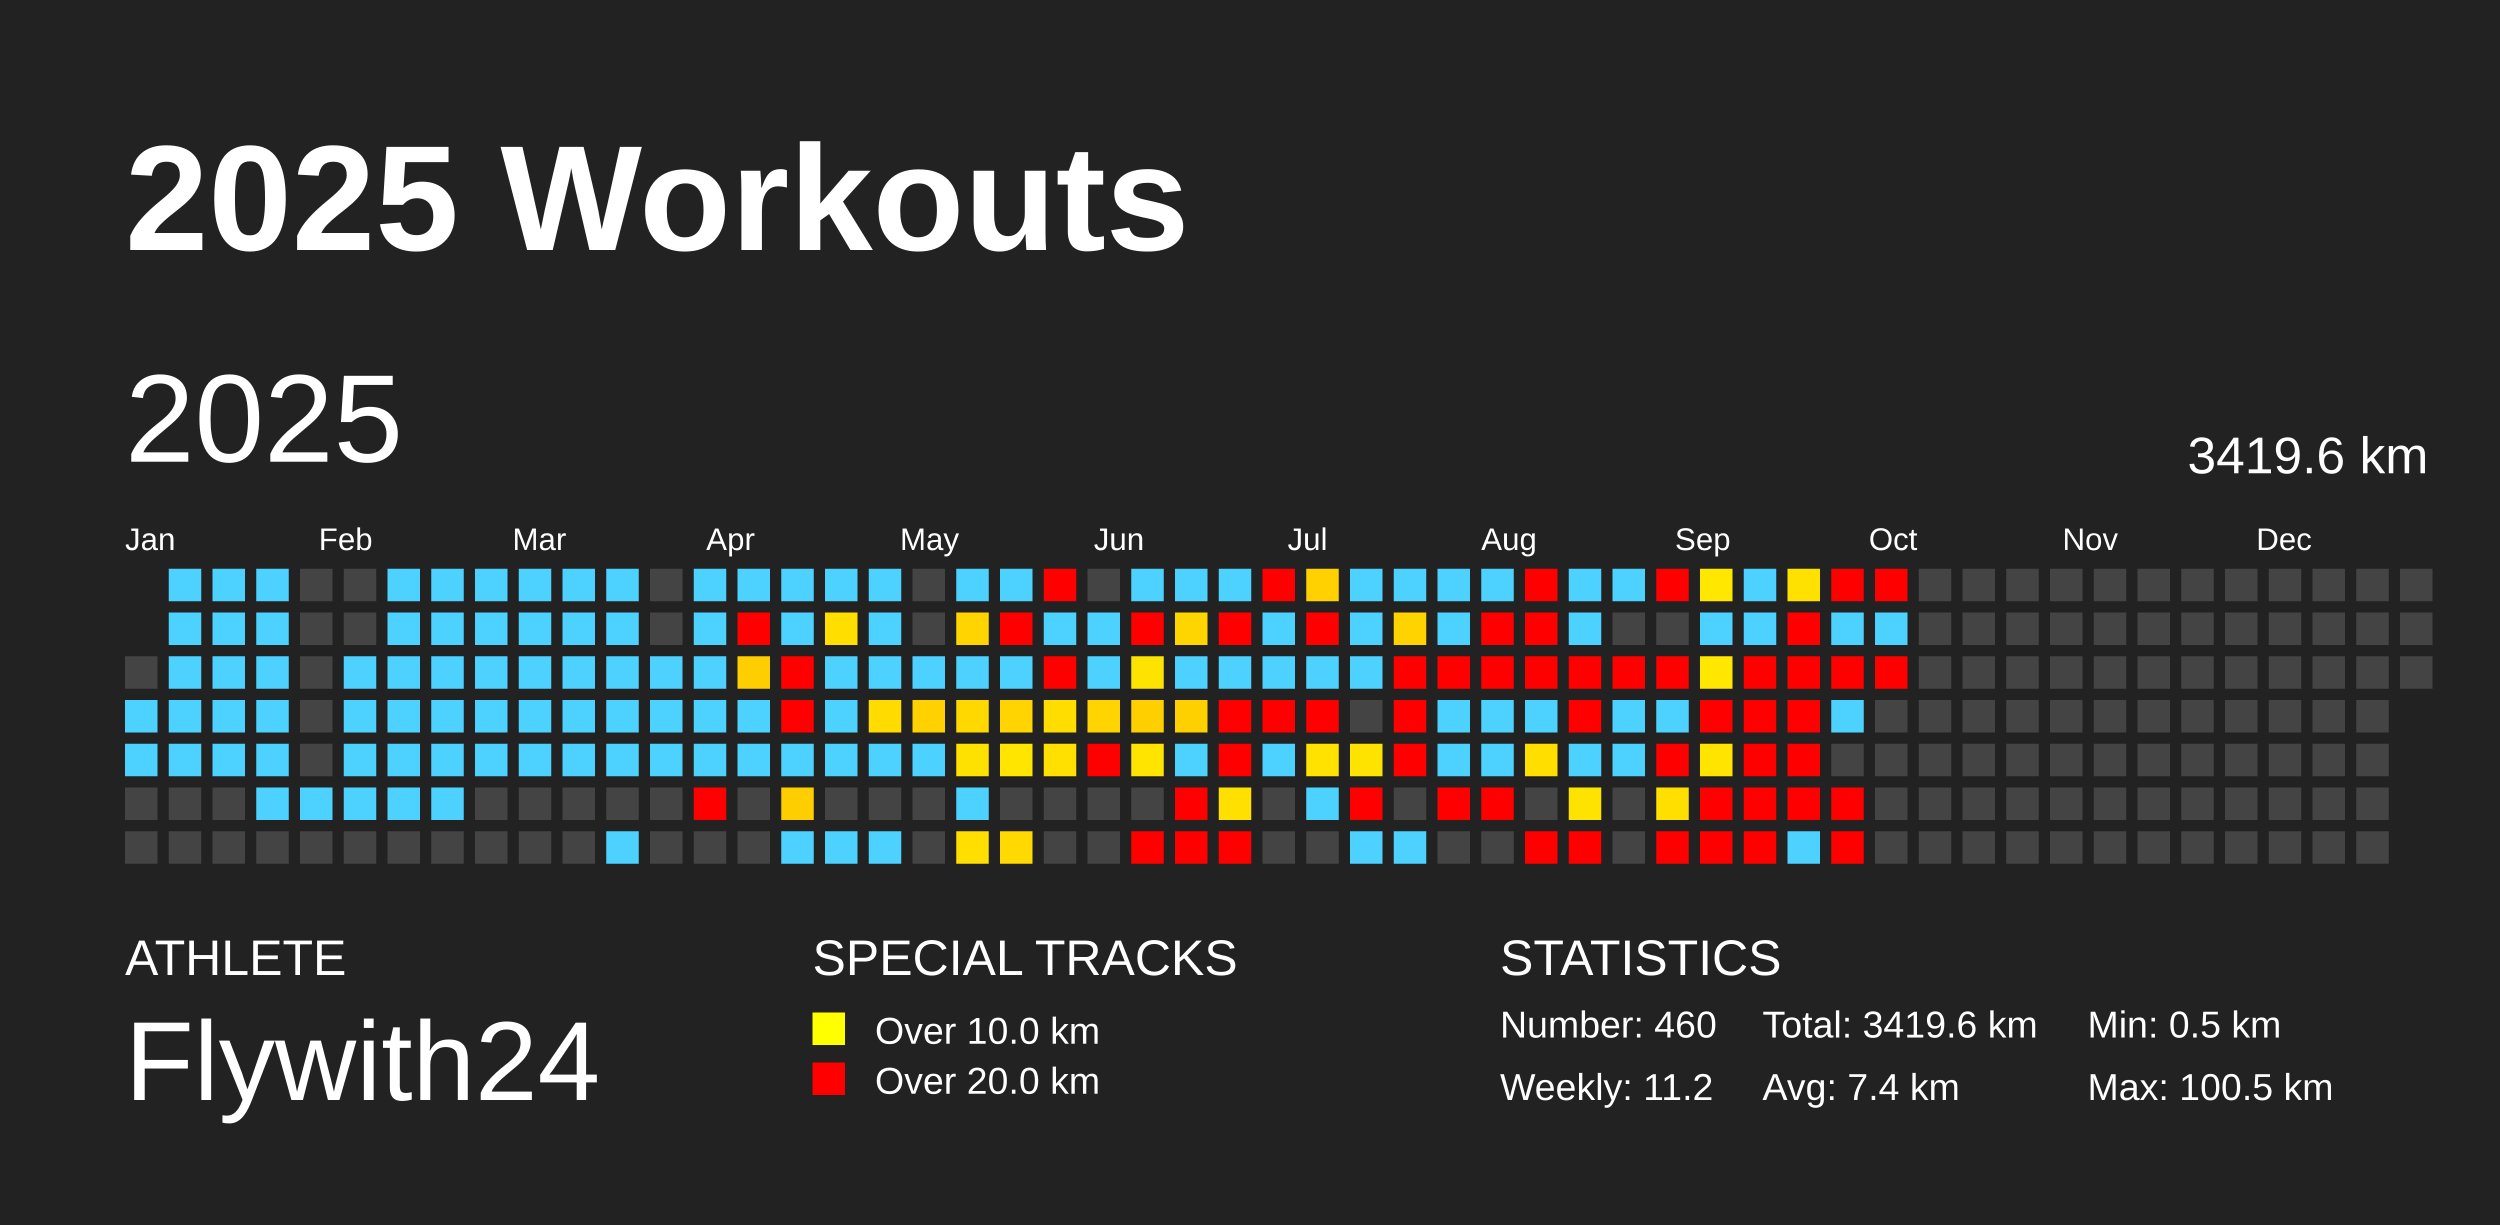
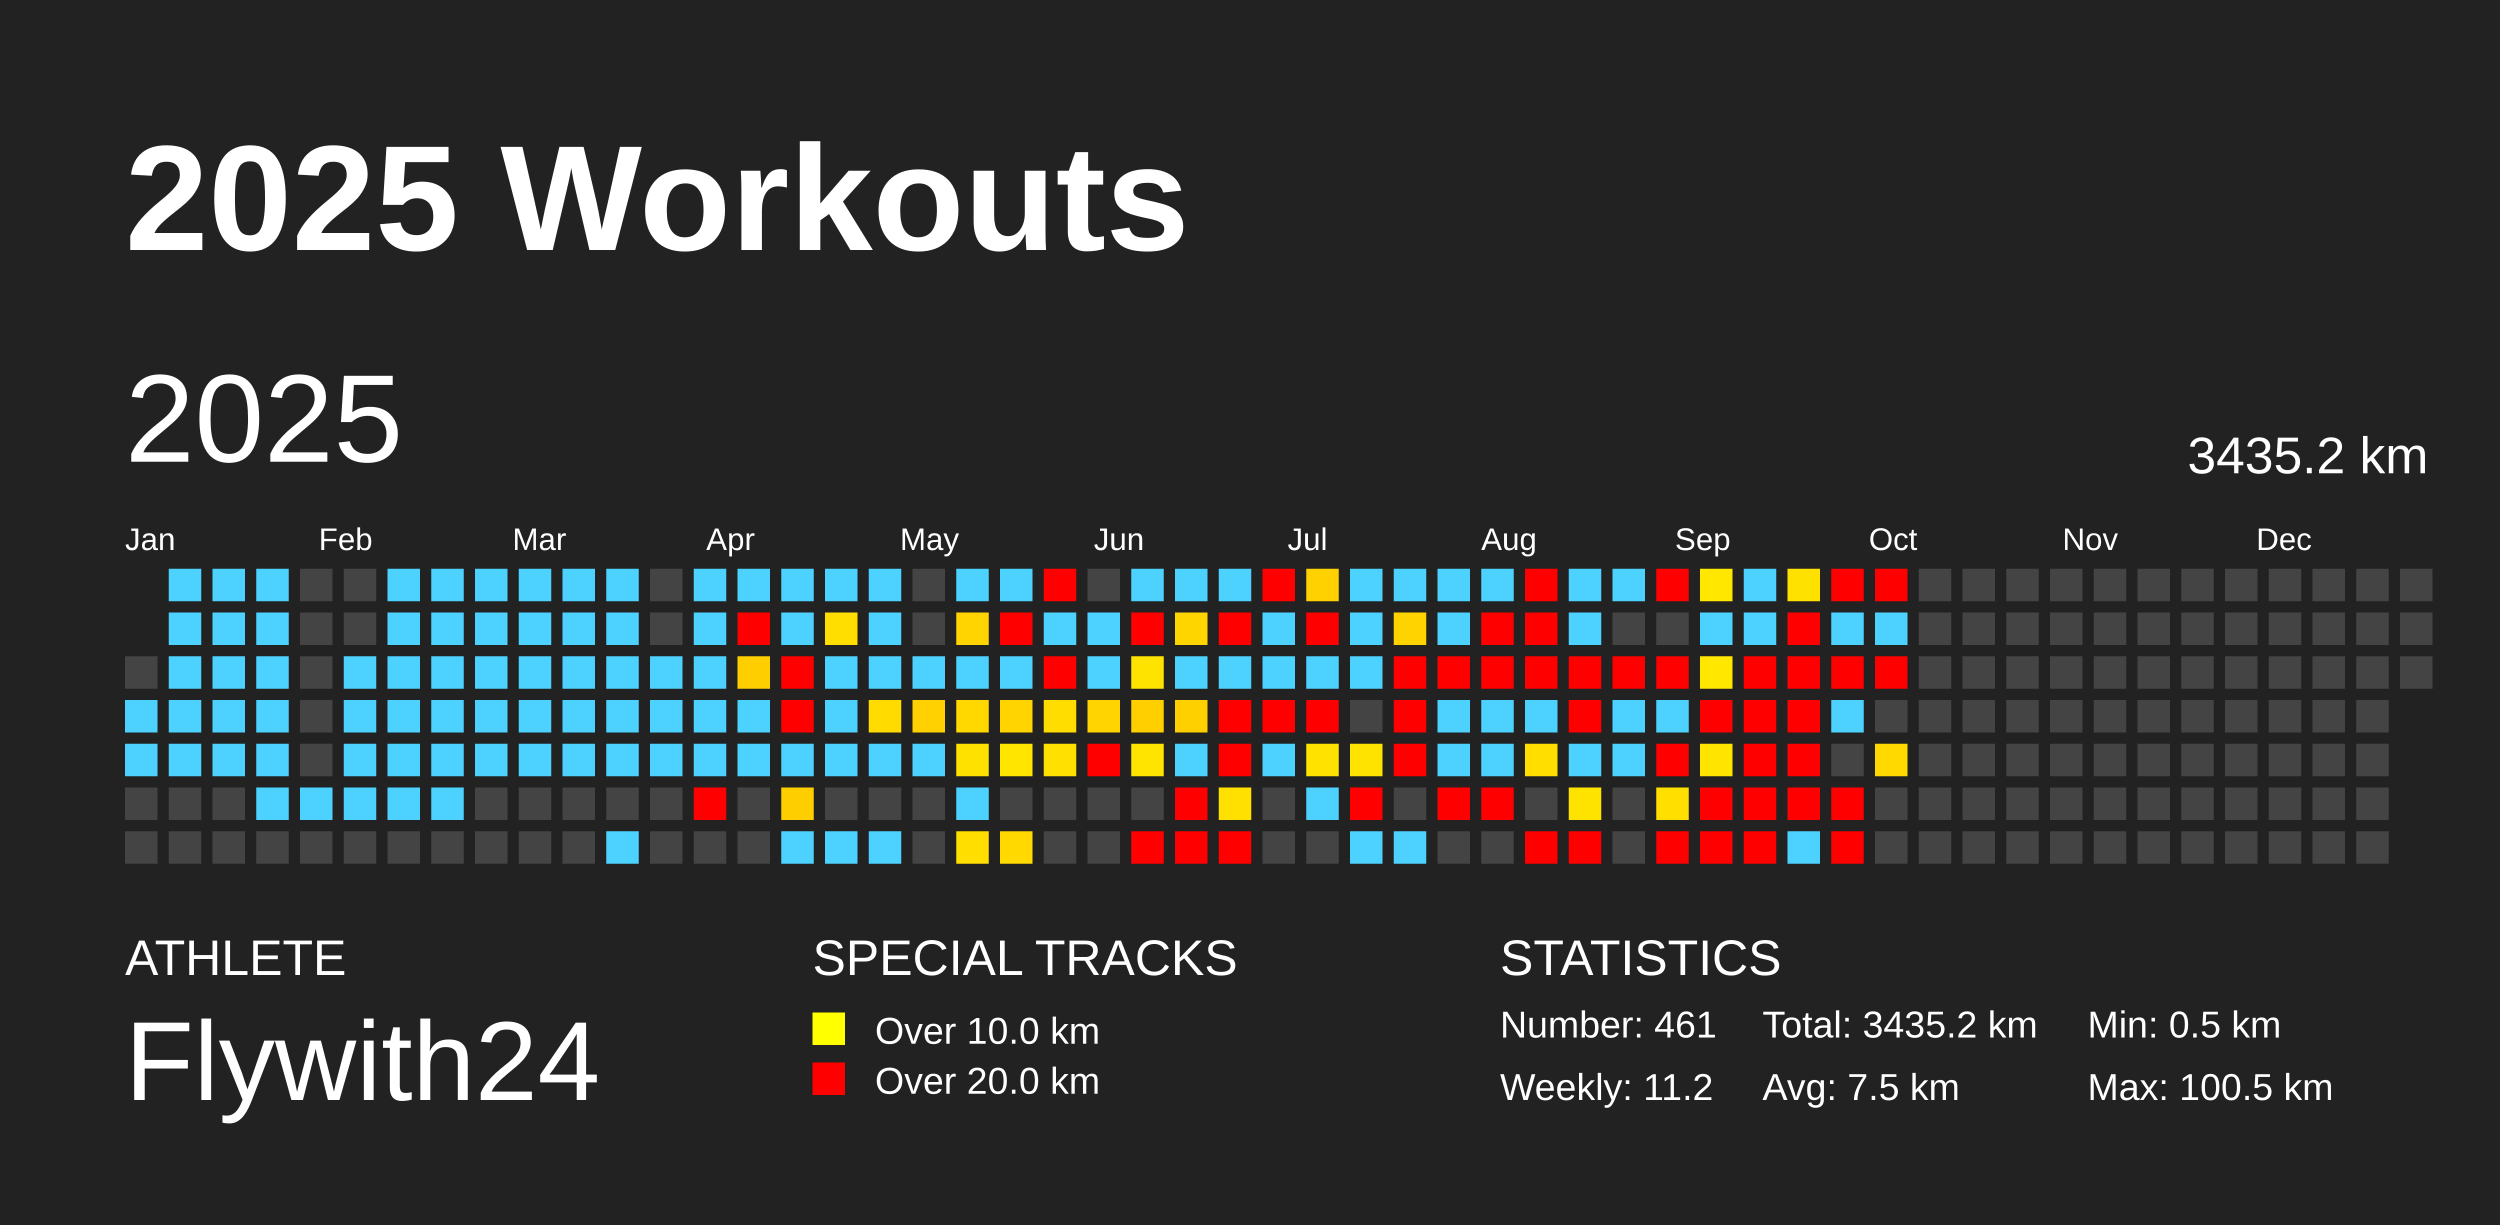
<svg xmlns="http://www.w3.org/2000/svg" baseProfile="full" height="98mm" version="1.1" viewBox="0,0,200,98" width="200mm">
  <defs />
  <rect fill="#222222" height="98" width="200" x="0" y="0" />
  <text fill="#FFFFFF" style="font-size:12px; font-family:Arial; font-weight:bold;" x="10" y="20">2025 Workouts</text>
  <text fill="#FFFFFF" style="font-size:4px; font-family:Arial" x="10" y="78">ATHLETE</text>
  <text fill="#FFFFFF" style="font-size:9px; font-family:Arial" x="10" y="88">Flywith24</text>
  <text fill="#FFFFFF" style="font-size:4px; font-family:Arial" x="65" y="78">SPECIAL TRACKS</text>
  <rect fill="yellow" height="2.6" width="2.6" x="65" y="81" />
  <text fill="#FFFFFF" style="font-size:3px; font-family:Arial" x="70" y="83.5">Over 10.0 km</text>
  <rect fill="red" height="2.6" width="2.6" x="65" y="85" />
  <text fill="#FFFFFF" style="font-size:3px; font-family:Arial" x="70" y="87.5">Over 20.0 km</text>
  <text fill="#FFFFFF" style="font-size:4px; font-family:Arial" x="120" y="78">STATISTICS</text>
-   <text fill="#FFFFFF" style="font-size:3px; font-family:Arial" x="120" y="83">Number: 460</text>
+   <text fill="#FFFFFF" style="font-size:3px; font-family:Arial" x="120" y="83">Number: 461</text>
  <text fill="#FFFFFF" style="font-size:3px; font-family:Arial" x="120" y="88">Weekly: 11.2</text>
-   <text fill="#FFFFFF" style="font-size:3px; font-family:Arial" x="141" y="83">Total: 3419.6 km</text>
-   <text fill="#FFFFFF" style="font-size:3px; font-family:Arial" x="141" y="88">Avg: 7.4 km</text>
+   <text fill="#FFFFFF" style="font-size:3px; font-family:Arial" x="141" y="83">Total: 3435.2 km</text>
+   <text fill="#FFFFFF" style="font-size:3px; font-family:Arial" x="141" y="88">Avg: 7.5 km</text>
  <text fill="#FFFFFF" style="font-size:3px; font-family:Arial" x="167" y="83">Min: 0.5 km</text>
  <text fill="#FFFFFF" style="font-size:3px; font-family:Arial" x="167" y="88">Max: 100.5 km</text>
  <text dominant-baseline="hanging" fill="#FFFFFF" style="font-size:10.0px; font-family:Arial;" x="10" y="30">2025</text>
-   <text dominant-baseline="hanging" fill="#FFFFFF" style="font-size:4.125px; font-family:Arial;" x="175" y="35">3419.6 km</text>
+   <text dominant-baseline="hanging" fill="#FFFFFF" style="font-size:4.125px; font-family:Arial;" x="175" y="35">3435.2 km</text>
  <text fill="#FFFFFF" style="font-size:2.5px; font-family:Arial" x="10.0" y="44">Jan</text>
  <text fill="#FFFFFF" style="font-size:2.5px; font-family:Arial" x="25.5" y="44">Feb</text>
  <text fill="#FFFFFF" style="font-size:2.5px; font-family:Arial" x="41.0" y="44">Mar</text>
  <text fill="#FFFFFF" style="font-size:2.5px; font-family:Arial" x="56.5" y="44">Apr</text>
  <text fill="#FFFFFF" style="font-size:2.5px; font-family:Arial" x="72.0" y="44">May</text>
  <text fill="#FFFFFF" style="font-size:2.5px; font-family:Arial" x="87.5" y="44">Jun</text>
  <text fill="#FFFFFF" style="font-size:2.5px; font-family:Arial" x="103.0" y="44">Jul</text>
  <text fill="#FFFFFF" style="font-size:2.5px; font-family:Arial" x="118.5" y="44">Aug</text>
  <text fill="#FFFFFF" style="font-size:2.5px; font-family:Arial" x="134.0" y="44">Sep</text>
  <text fill="#FFFFFF" style="font-size:2.5px; font-family:Arial" x="149.5" y="44">Oct</text>
  <text fill="#FFFFFF" style="font-size:2.5px; font-family:Arial" x="165.0" y="44">Nov</text>
  <text fill="#FFFFFF" style="font-size:2.5px; font-family:Arial" x="180.5" y="44">Dec</text>
  <rect fill="#444444" height="2.6" width="2.6" x="10.0" y="52.5" />
  <rect fill="#4dd2ff" height="2.6" width="2.6" x="10.0" y="56.0" />
  <rect fill="#4dd2ff" height="2.6" width="2.6" x="10.0" y="59.5" />
  <rect fill="#444444" height="2.6" width="2.6" x="10.0" y="63.0" />
  <rect fill="#444444" height="2.6" width="2.6" x="10.0" y="66.5" />
  <rect fill="#4dd2ff" height="2.6" width="2.6" x="13.5" y="45.5" />
  <rect fill="#4dd2ff" height="2.6" width="2.6" x="13.5" y="49.0" />
  <rect fill="#4dd2ff" height="2.6" width="2.6" x="13.5" y="52.5" />
  <rect fill="#4dd2ff" height="2.6" width="2.6" x="13.5" y="56.0" />
  <rect fill="#4dd2ff" height="2.6" width="2.6" x="13.5" y="59.5" />
  <rect fill="#444444" height="2.6" width="2.6" x="13.5" y="63.0" />
  <rect fill="#444444" height="2.6" width="2.6" x="13.5" y="66.5" />
  <rect fill="#4dd2ff" height="2.6" width="2.6" x="17.0" y="45.5" />
  <rect fill="#4dd2ff" height="2.6" width="2.6" x="17.0" y="49.0" />
  <rect fill="#4dd2ff" height="2.6" width="2.6" x="17.0" y="52.5" />
  <rect fill="#4dd2ff" height="2.6" width="2.6" x="17.0" y="56.0" />
  <rect fill="#4dd2ff" height="2.6" width="2.6" x="17.0" y="59.5" />
  <rect fill="#444444" height="2.6" width="2.6" x="17.0" y="63.0" />
  <rect fill="#444444" height="2.6" width="2.6" x="17.0" y="66.5" />
  <rect fill="#4dd2ff" height="2.6" width="2.6" x="20.5" y="45.5" />
  <rect fill="#4dd2ff" height="2.6" width="2.6" x="20.5" y="49.0" />
  <rect fill="#4dd2ff" height="2.6" width="2.6" x="20.5" y="52.5" />
  <rect fill="#4dd2ff" height="2.6" width="2.6" x="20.5" y="56.0" />
  <rect fill="#4dd2ff" height="2.6" width="2.6" x="20.5" y="59.5" />
  <rect fill="#4dd2ff" height="2.6" width="2.6" x="20.5" y="63.0" />
  <rect fill="#444444" height="2.6" width="2.6" x="20.5" y="66.5" />
  <rect fill="#444444" height="2.6" width="2.6" x="24.0" y="45.5" />
  <rect fill="#444444" height="2.6" width="2.6" x="24.0" y="49.0" />
  <rect fill="#444444" height="2.6" width="2.6" x="24.0" y="52.5" />
  <rect fill="#444444" height="2.6" width="2.6" x="24.0" y="56.0" />
  <rect fill="#444444" height="2.6" width="2.6" x="24.0" y="59.5" />
  <rect fill="#4dd2ff" height="2.6" width="2.6" x="24.0" y="63.0" />
  <rect fill="#444444" height="2.6" width="2.6" x="24.0" y="66.5" />
  <rect fill="#444444" height="2.6" width="2.6" x="27.5" y="45.5" />
  <rect fill="#444444" height="2.6" width="2.6" x="27.5" y="49.0" />
  <rect fill="#4dd2ff" height="2.6" width="2.6" x="27.5" y="52.5" />
  <rect fill="#4dd2ff" height="2.6" width="2.6" x="27.5" y="56.0" />
  <rect fill="#4dd2ff" height="2.6" width="2.6" x="27.5" y="59.5" />
  <rect fill="#4dd2ff" height="2.6" width="2.6" x="27.5" y="63.0" />
  <rect fill="#444444" height="2.6" width="2.6" x="27.5" y="66.5" />
  <rect fill="#4dd2ff" height="2.6" width="2.6" x="31.0" y="45.5" />
  <rect fill="#4dd2ff" height="2.6" width="2.6" x="31.0" y="49.0" />
  <rect fill="#4dd2ff" height="2.6" width="2.6" x="31.0" y="52.5" />
  <rect fill="#4dd2ff" height="2.6" width="2.6" x="31.0" y="56.0" />
  <rect fill="#4dd2ff" height="2.6" width="2.6" x="31.0" y="59.5" />
  <rect fill="#4dd2ff" height="2.6" width="2.6" x="31.0" y="63.0" />
  <rect fill="#444444" height="2.6" width="2.6" x="31.0" y="66.5" />
  <rect fill="#4dd2ff" height="2.6" width="2.6" x="34.5" y="45.5" />
  <rect fill="#4dd2ff" height="2.6" width="2.6" x="34.5" y="49.0" />
  <rect fill="#4dd2ff" height="2.6" width="2.6" x="34.5" y="52.5" />
  <rect fill="#4dd2ff" height="2.6" width="2.6" x="34.5" y="56.0" />
  <rect fill="#4dd2ff" height="2.6" width="2.6" x="34.5" y="59.5" />
  <rect fill="#4dd2ff" height="2.6" width="2.6" x="34.5" y="63.0" />
  <rect fill="#444444" height="2.6" width="2.6" x="34.5" y="66.5" />
  <rect fill="#4dd2ff" height="2.6" width="2.6" x="38.0" y="45.5" />
  <rect fill="#4dd2ff" height="2.6" width="2.6" x="38.0" y="49.0" />
  <rect fill="#4dd2ff" height="2.6" width="2.6" x="38.0" y="52.5" />
  <rect fill="#4dd2ff" height="2.6" width="2.6" x="38.0" y="56.0" />
  <rect fill="#4dd2ff" height="2.6" width="2.6" x="38.0" y="59.5" />
  <rect fill="#444444" height="2.6" width="2.6" x="38.0" y="63.0" />
  <rect fill="#444444" height="2.6" width="2.6" x="38.0" y="66.5" />
  <rect fill="#4dd2ff" height="2.6" width="2.6" x="41.5" y="45.5" />
  <rect fill="#4dd2ff" height="2.6" width="2.6" x="41.5" y="49.0" />
  <rect fill="#4dd2ff" height="2.6" width="2.6" x="41.5" y="52.5" />
  <rect fill="#4dd2ff" height="2.6" width="2.6" x="41.5" y="56.0" />
  <rect fill="#4dd2ff" height="2.6" width="2.6" x="41.5" y="59.5" />
  <rect fill="#444444" height="2.6" width="2.6" x="41.5" y="63.0" />
  <rect fill="#444444" height="2.6" width="2.6" x="41.5" y="66.5" />
  <rect fill="#4dd2ff" height="2.6" width="2.6" x="45.0" y="45.5" />
  <rect fill="#4dd2ff" height="2.6" width="2.6" x="45.0" y="49.0" />
  <rect fill="#4dd2ff" height="2.6" width="2.6" x="45.0" y="52.5" />
  <rect fill="#4dd2ff" height="2.6" width="2.6" x="45.0" y="56.0" />
  <rect fill="#4dd2ff" height="2.6" width="2.6" x="45.0" y="59.5" />
  <rect fill="#444444" height="2.6" width="2.6" x="45.0" y="63.0" />
  <rect fill="#444444" height="2.6" width="2.6" x="45.0" y="66.5" />
  <rect fill="#4dd2ff" height="2.6" width="2.6" x="48.5" y="45.5" />
  <rect fill="#4dd2ff" height="2.6" width="2.6" x="48.5" y="49.0" />
  <rect fill="#4dd2ff" height="2.6" width="2.6" x="48.5" y="52.5" />
  <rect fill="#4dd2ff" height="2.6" width="2.6" x="48.5" y="56.0" />
  <rect fill="#4dd2ff" height="2.6" width="2.6" x="48.5" y="59.5" />
  <rect fill="#444444" height="2.6" width="2.6" x="48.5" y="63.0" />
  <rect fill="#4dd2ff" height="2.6" width="2.6" x="48.5" y="66.5" />
  <rect fill="#444444" height="2.6" width="2.6" x="52.0" y="45.5" />
  <rect fill="#444444" height="2.6" width="2.6" x="52.0" y="49.0" />
  <rect fill="#4dd2ff" height="2.6" width="2.6" x="52.0" y="52.5" />
  <rect fill="#4dd2ff" height="2.6" width="2.6" x="52.0" y="56.0" />
  <rect fill="#4dd2ff" height="2.6" width="2.6" x="52.0" y="59.5" />
  <rect fill="#444444" height="2.6" width="2.6" x="52.0" y="63.0" />
  <rect fill="#444444" height="2.6" width="2.6" x="52.0" y="66.5" />
  <rect fill="#4dd2ff" height="2.6" width="2.6" x="55.5" y="45.5" />
  <rect fill="#4dd2ff" height="2.6" width="2.6" x="55.5" y="49.0" />
  <rect fill="#4dd2ff" height="2.6" width="2.6" x="55.5" y="52.5" />
  <rect fill="#4dd2ff" height="2.6" width="2.6" x="55.5" y="56.0" />
  <rect fill="#4dd2ff" height="2.6" width="2.6" x="55.5" y="59.5" />
  <rect fill="red" height="2.6" width="2.6" x="55.5" y="63.0" />
  <rect fill="#444444" height="2.6" width="2.6" x="55.5" y="66.5" />
  <rect fill="#4dd2ff" height="2.6" width="2.6" x="59.0" y="45.5" />
  <rect fill="red" height="2.6" width="2.6" x="59.0" y="49.0" />
  <rect fill="#ffce00" height="2.6" width="2.6" x="59.0" y="52.5" />
  <rect fill="#4dd2ff" height="2.6" width="2.6" x="59.0" y="56.0" />
  <rect fill="#4dd2ff" height="2.6" width="2.6" x="59.0" y="59.5" />
  <rect fill="#444444" height="2.6" width="2.6" x="59.0" y="63.0" />
  <rect fill="#444444" height="2.6" width="2.6" x="59.0" y="66.5" />
  <rect fill="#4dd2ff" height="2.6" width="2.6" x="62.5" y="45.5" />
  <rect fill="#4dd2ff" height="2.6" width="2.6" x="62.5" y="49.0" />
  <rect fill="red" height="2.6" width="2.6" x="62.5" y="52.5" />
  <rect fill="red" height="2.6" width="2.6" x="62.5" y="56.0" />
  <rect fill="#4dd2ff" height="2.6" width="2.6" x="62.5" y="59.5" />
  <rect fill="#ffce00" height="2.6" width="2.6" x="62.5" y="63.0" />
  <rect fill="#4dd2ff" height="2.6" width="2.6" x="62.5" y="66.5" />
  <rect fill="#4dd2ff" height="2.6" width="2.6" x="66.0" y="45.5" />
  <rect fill="#ffde00" height="2.6" width="2.6" x="66.0" y="49.0" />
  <rect fill="#4dd2ff" height="2.6" width="2.6" x="66.0" y="52.5" />
  <rect fill="#4dd2ff" height="2.6" width="2.6" x="66.0" y="56.0" />
  <rect fill="#4dd2ff" height="2.6" width="2.6" x="66.0" y="59.5" />
  <rect fill="#444444" height="2.6" width="2.6" x="66.0" y="63.0" />
  <rect fill="#4dd2ff" height="2.6" width="2.6" x="66.0" y="66.5" />
  <rect fill="#4dd2ff" height="2.6" width="2.6" x="69.5" y="45.5" />
  <rect fill="#4dd2ff" height="2.6" width="2.6" x="69.5" y="49.0" />
  <rect fill="#4dd2ff" height="2.6" width="2.6" x="69.5" y="52.5" />
  <rect fill="#ffdb00" height="2.6" width="2.6" x="69.5" y="56.0" />
  <rect fill="#4dd2ff" height="2.6" width="2.6" x="69.5" y="59.5" />
  <rect fill="#444444" height="2.6" width="2.6" x="69.5" y="63.0" />
  <rect fill="#4dd2ff" height="2.6" width="2.6" x="69.5" y="66.5" />
  <rect fill="#444444" height="2.6" width="2.6" x="73.0" y="45.5" />
  <rect fill="#444444" height="2.6" width="2.6" x="73.0" y="49.0" />
  <rect fill="#4dd2ff" height="2.6" width="2.6" x="73.0" y="52.5" />
  <rect fill="#ffd100" height="2.6" width="2.6" x="73.0" y="56.0" />
  <rect fill="#4dd2ff" height="2.6" width="2.6" x="73.0" y="59.5" />
  <rect fill="#444444" height="2.6" width="2.6" x="73.0" y="63.0" />
  <rect fill="#444444" height="2.6" width="2.6" x="73.0" y="66.5" />
  <rect fill="#4dd2ff" height="2.6" width="2.6" x="76.5" y="45.5" />
  <rect fill="#ffd400" height="2.6" width="2.6" x="76.5" y="49.0" />
  <rect fill="#4dd2ff" height="2.6" width="2.6" x="76.5" y="52.5" />
  <rect fill="#ffd800" height="2.6" width="2.6" x="76.5" y="56.0" />
  <rect fill="#ffe100" height="2.6" width="2.6" x="76.5" y="59.5" />
  <rect fill="#4dd2ff" height="2.6" width="2.6" x="76.5" y="63.0" />
  <rect fill="#ffde00" height="2.6" width="2.6" x="76.5" y="66.5" />
  <rect fill="#4dd2ff" height="2.6" width="2.6" x="80.0" y="45.5" />
  <rect fill="red" height="2.6" width="2.6" x="80.0" y="49.0" />
  <rect fill="#4dd2ff" height="2.6" width="2.6" x="80.0" y="52.5" />
  <rect fill="#ffd400" height="2.6" width="2.6" x="80.0" y="56.0" />
  <rect fill="#ffe500" height="2.6" width="2.6" x="80.0" y="59.5" />
  <rect fill="#444444" height="2.6" width="2.6" x="80.0" y="63.0" />
  <rect fill="#ffd900" height="2.6" width="2.6" x="80.0" y="66.5" />
  <rect fill="red" height="2.6" width="2.6" x="83.5" y="45.5" />
  <rect fill="#4dd2ff" height="2.6" width="2.6" x="83.5" y="49.0" />
  <rect fill="red" height="2.6" width="2.6" x="83.5" y="52.5" />
  <rect fill="#ffdd00" height="2.6" width="2.6" x="83.5" y="56.0" />
  <rect fill="#ffe000" height="2.6" width="2.6" x="83.5" y="59.5" />
  <rect fill="#444444" height="2.6" width="2.6" x="83.5" y="63.0" />
  <rect fill="#444444" height="2.6" width="2.6" x="83.5" y="66.5" />
  <rect fill="#444444" height="2.6" width="2.6" x="87.0" y="45.5" />
  <rect fill="#4dd2ff" height="2.6" width="2.6" x="87.0" y="49.0" />
  <rect fill="#4dd2ff" height="2.6" width="2.6" x="87.0" y="52.5" />
  <rect fill="#ffd400" height="2.6" width="2.6" x="87.0" y="56.0" />
  <rect fill="red" height="2.6" width="2.6" x="87.0" y="59.5" />
  <rect fill="#444444" height="2.6" width="2.6" x="87.0" y="63.0" />
  <rect fill="#444444" height="2.6" width="2.6" x="87.0" y="66.5" />
  <rect fill="#4dd2ff" height="2.6" width="2.6" x="90.5" y="45.5" />
  <rect fill="red" height="2.6" width="2.6" x="90.5" y="49.0" />
  <rect fill="#ffe300" height="2.6" width="2.6" x="90.5" y="52.5" />
  <rect fill="#ffcf00" height="2.6" width="2.6" x="90.5" y="56.0" />
  <rect fill="#ffe400" height="2.6" width="2.6" x="90.5" y="59.5" />
  <rect fill="#444444" height="2.6" width="2.6" x="90.5" y="63.0" />
  <rect fill="red" height="2.6" width="2.6" x="90.5" y="66.5" />
  <rect fill="#4dd2ff" height="2.6" width="2.6" x="94.0" y="45.5" />
  <rect fill="#ffd500" height="2.6" width="2.6" x="94.0" y="49.0" />
  <rect fill="#4dd2ff" height="2.6" width="2.6" x="94.0" y="52.5" />
  <rect fill="#ffd000" height="2.6" width="2.6" x="94.0" y="56.0" />
  <rect fill="#4dd2ff" height="2.6" width="2.6" x="94.0" y="59.5" />
  <rect fill="red" height="2.6" width="2.6" x="94.0" y="63.0" />
  <rect fill="red" height="2.6" width="2.6" x="94.0" y="66.5" />
  <rect fill="#4dd2ff" height="2.6" width="2.6" x="97.5" y="45.5" />
  <rect fill="red" height="2.6" width="2.6" x="97.5" y="49.0" />
  <rect fill="#4dd2ff" height="2.6" width="2.6" x="97.5" y="52.5" />
  <rect fill="red" height="2.6" width="2.6" x="97.5" y="56.0" />
  <rect fill="red" height="2.6" width="2.6" x="97.5" y="59.5" />
  <rect fill="#ffe000" height="2.6" width="2.6" x="97.5" y="63.0" />
  <rect fill="red" height="2.6" width="2.6" x="97.5" y="66.5" />
  <rect fill="red" height="2.6" width="2.6" x="101.0" y="45.5" />
  <rect fill="#4dd2ff" height="2.6" width="2.6" x="101.0" y="49.0" />
  <rect fill="#4dd2ff" height="2.6" width="2.6" x="101.0" y="52.5" />
  <rect fill="red" height="2.6" width="2.6" x="101.0" y="56.0" />
  <rect fill="#4dd2ff" height="2.6" width="2.6" x="101.0" y="59.5" />
  <rect fill="#444444" height="2.6" width="2.6" x="101.0" y="63.0" />
  <rect fill="#444444" height="2.6" width="2.6" x="101.0" y="66.5" />
  <rect fill="#ffd100" height="2.6" width="2.6" x="104.5" y="45.5" />
  <rect fill="red" height="2.6" width="2.6" x="104.5" y="49.0" />
  <rect fill="#4dd2ff" height="2.6" width="2.6" x="104.5" y="52.5" />
  <rect fill="red" height="2.6" width="2.6" x="104.5" y="56.0" />
  <rect fill="#ffe200" height="2.6" width="2.6" x="104.5" y="59.5" />
  <rect fill="#4dd2ff" height="2.6" width="2.6" x="104.5" y="63.0" />
  <rect fill="#444444" height="2.6" width="2.6" x="104.5" y="66.5" />
  <rect fill="#4dd2ff" height="2.6" width="2.6" x="108.0" y="45.5" />
  <rect fill="#4dd2ff" height="2.6" width="2.6" x="108.0" y="49.0" />
  <rect fill="#4dd2ff" height="2.6" width="2.6" x="108.0" y="52.5" />
  <rect fill="#444444" height="2.6" width="2.6" x="108.0" y="56.0" />
  <rect fill="#ffe300" height="2.6" width="2.6" x="108.0" y="59.5" />
  <rect fill="red" height="2.6" width="2.6" x="108.0" y="63.0" />
  <rect fill="#4dd2ff" height="2.6" width="2.6" x="108.0" y="66.5" />
  <rect fill="#4dd2ff" height="2.6" width="2.6" x="111.5" y="45.5" />
  <rect fill="#ffd300" height="2.6" width="2.6" x="111.5" y="49.0" />
  <rect fill="red" height="2.6" width="2.6" x="111.5" y="52.5" />
  <rect fill="red" height="2.6" width="2.6" x="111.5" y="56.0" />
  <rect fill="red" height="2.6" width="2.6" x="111.5" y="59.5" />
  <rect fill="#444444" height="2.6" width="2.6" x="111.5" y="63.0" />
  <rect fill="#4dd2ff" height="2.6" width="2.6" x="111.5" y="66.5" />
  <rect fill="#4dd2ff" height="2.6" width="2.6" x="115.0" y="45.5" />
  <rect fill="#4dd2ff" height="2.6" width="2.6" x="115.0" y="49.0" />
  <rect fill="red" height="2.6" width="2.6" x="115.0" y="52.5" />
  <rect fill="#4dd2ff" height="2.6" width="2.6" x="115.0" y="56.0" />
  <rect fill="#4dd2ff" height="2.6" width="2.6" x="115.0" y="59.5" />
  <rect fill="red" height="2.6" width="2.6" x="115.0" y="63.0" />
  <rect fill="#444444" height="2.6" width="2.6" x="115.0" y="66.5" />
  <rect fill="#4dd2ff" height="2.6" width="2.6" x="118.5" y="45.5" />
  <rect fill="red" height="2.6" width="2.6" x="118.5" y="49.0" />
  <rect fill="red" height="2.6" width="2.6" x="118.5" y="52.5" />
  <rect fill="#4dd2ff" height="2.6" width="2.6" x="118.5" y="56.0" />
  <rect fill="#4dd2ff" height="2.6" width="2.6" x="118.5" y="59.5" />
  <rect fill="red" height="2.6" width="2.6" x="118.5" y="63.0" />
  <rect fill="#444444" height="2.6" width="2.6" x="118.5" y="66.5" />
  <rect fill="red" height="2.6" width="2.6" x="122.0" y="45.5" />
  <rect fill="red" height="2.6" width="2.6" x="122.0" y="49.0" />
  <rect fill="red" height="2.6" width="2.6" x="122.0" y="52.5" />
  <rect fill="#4dd2ff" height="2.6" width="2.6" x="122.0" y="56.0" />
  <rect fill="#ffde00" height="2.6" width="2.6" x="122.0" y="59.5" />
  <rect fill="#444444" height="2.6" width="2.6" x="122.0" y="63.0" />
  <rect fill="red" height="2.6" width="2.6" x="122.0" y="66.5" />
  <rect fill="#4dd2ff" height="2.6" width="2.6" x="125.5" y="45.5" />
  <rect fill="#4dd2ff" height="2.6" width="2.6" x="125.5" y="49.0" />
  <rect fill="red" height="2.6" width="2.6" x="125.5" y="52.5" />
  <rect fill="red" height="2.6" width="2.6" x="125.5" y="56.0" />
  <rect fill="#4dd2ff" height="2.6" width="2.6" x="125.5" y="59.5" />
  <rect fill="#ffe300" height="2.6" width="2.6" x="125.5" y="63.0" />
  <rect fill="red" height="2.6" width="2.6" x="125.5" y="66.5" />
  <rect fill="#4dd2ff" height="2.6" width="2.6" x="129.0" y="45.5" />
  <rect fill="#444444" height="2.6" width="2.6" x="129.0" y="49.0" />
  <rect fill="red" height="2.6" width="2.6" x="129.0" y="52.5" />
  <rect fill="#4dd2ff" height="2.6" width="2.6" x="129.0" y="56.0" />
  <rect fill="#4dd2ff" height="2.6" width="2.6" x="129.0" y="59.5" />
  <rect fill="#444444" height="2.6" width="2.6" x="129.0" y="63.0" />
  <rect fill="#444444" height="2.6" width="2.6" x="129.0" y="66.5" />
  <rect fill="red" height="2.6" width="2.6" x="132.5" y="45.5" />
  <rect fill="#444444" height="2.6" width="2.6" x="132.5" y="49.0" />
  <rect fill="red" height="2.6" width="2.6" x="132.5" y="52.5" />
  <rect fill="#4dd2ff" height="2.6" width="2.6" x="132.5" y="56.0" />
  <rect fill="red" height="2.6" width="2.6" x="132.5" y="59.5" />
  <rect fill="#ffdf00" height="2.6" width="2.6" x="132.5" y="63.0" />
  <rect fill="red" height="2.6" width="2.6" x="132.5" y="66.5" />
  <rect fill="#ffe700" height="2.6" width="2.6" x="136.0" y="45.5" />
  <rect fill="#4dd2ff" height="2.6" width="2.6" x="136.0" y="49.0" />
  <rect fill="#ffe700" height="2.6" width="2.6" x="136.0" y="52.5" />
  <rect fill="red" height="2.6" width="2.6" x="136.0" y="56.0" />
  <rect fill="#ffe400" height="2.6" width="2.6" x="136.0" y="59.5" />
  <rect fill="red" height="2.6" width="2.6" x="136.0" y="63.0" />
  <rect fill="red" height="2.6" width="2.6" x="136.0" y="66.5" />
  <rect fill="#4dd2ff" height="2.6" width="2.6" x="139.5" y="45.5" />
  <rect fill="#4dd2ff" height="2.6" width="2.6" x="139.5" y="49.0" />
  <rect fill="red" height="2.6" width="2.6" x="139.5" y="52.5" />
  <rect fill="red" height="2.6" width="2.6" x="139.5" y="56.0" />
  <rect fill="red" height="2.6" width="2.6" x="139.5" y="59.5" />
  <rect fill="red" height="2.6" width="2.6" x="139.5" y="63.0" />
  <rect fill="red" height="2.6" width="2.6" x="139.5" y="66.5" />
  <rect fill="#ffe100" height="2.6" width="2.6" x="143.0" y="45.5" />
  <rect fill="red" height="2.6" width="2.6" x="143.0" y="49.0" />
  <rect fill="red" height="2.6" width="2.6" x="143.0" y="52.5" />
  <rect fill="red" height="2.6" width="2.6" x="143.0" y="56.0" />
  <rect fill="red" height="2.6" width="2.6" x="143.0" y="59.5" />
  <rect fill="red" height="2.6" width="2.6" x="143.0" y="63.0" />
  <rect fill="#4dd2ff" height="2.6" width="2.6" x="143.0" y="66.5" />
  <rect fill="red" height="2.6" width="2.6" x="146.5" y="45.5" />
  <rect fill="#4dd2ff" height="2.6" width="2.6" x="146.5" y="49.0" />
  <rect fill="red" height="2.6" width="2.6" x="146.5" y="52.5" />
  <rect fill="#4dd2ff" height="2.6" width="2.6" x="146.5" y="56.0" />
  <rect fill="#444444" height="2.6" width="2.6" x="146.5" y="59.5" />
  <rect fill="red" height="2.6" width="2.6" x="146.5" y="63.0" />
  <rect fill="red" height="2.6" width="2.6" x="146.5" y="66.5" />
  <rect fill="red" height="2.6" width="2.6" x="150.0" y="45.5" />
  <rect fill="#4dd2ff" height="2.6" width="2.6" x="150.0" y="49.0" />
  <rect fill="red" height="2.6" width="2.6" x="150.0" y="52.5" />
  <rect fill="#444444" height="2.6" width="2.6" x="150.0" y="56.0" />
-   <rect fill="#444444" height="2.6" width="2.6" x="150.0" y="59.5" />
+   <rect fill="#ffd900" height="2.6" width="2.6" x="150.0" y="59.5" />
  <rect fill="#444444" height="2.6" width="2.6" x="150.0" y="63.0" />
  <rect fill="#444444" height="2.6" width="2.6" x="150.0" y="66.5" />
  <rect fill="#444444" height="2.6" width="2.6" x="153.5" y="45.5" />
  <rect fill="#444444" height="2.6" width="2.6" x="153.5" y="49.0" />
  <rect fill="#444444" height="2.6" width="2.6" x="153.5" y="52.5" />
  <rect fill="#444444" height="2.6" width="2.6" x="153.5" y="56.0" />
  <rect fill="#444444" height="2.6" width="2.6" x="153.5" y="59.5" />
  <rect fill="#444444" height="2.6" width="2.6" x="153.5" y="63.0" />
  <rect fill="#444444" height="2.6" width="2.6" x="153.5" y="66.5" />
  <rect fill="#444444" height="2.6" width="2.6" x="157.0" y="45.5" />
  <rect fill="#444444" height="2.6" width="2.6" x="157.0" y="49.0" />
  <rect fill="#444444" height="2.6" width="2.6" x="157.0" y="52.5" />
  <rect fill="#444444" height="2.6" width="2.6" x="157.0" y="56.0" />
  <rect fill="#444444" height="2.6" width="2.6" x="157.0" y="59.5" />
  <rect fill="#444444" height="2.6" width="2.6" x="157.0" y="63.0" />
  <rect fill="#444444" height="2.6" width="2.6" x="157.0" y="66.5" />
  <rect fill="#444444" height="2.6" width="2.6" x="160.5" y="45.5" />
  <rect fill="#444444" height="2.6" width="2.6" x="160.5" y="49.0" />
  <rect fill="#444444" height="2.6" width="2.6" x="160.5" y="52.5" />
  <rect fill="#444444" height="2.6" width="2.6" x="160.5" y="56.0" />
  <rect fill="#444444" height="2.6" width="2.6" x="160.5" y="59.5" />
  <rect fill="#444444" height="2.6" width="2.6" x="160.5" y="63.0" />
  <rect fill="#444444" height="2.6" width="2.6" x="160.5" y="66.5" />
  <rect fill="#444444" height="2.6" width="2.6" x="164.0" y="45.5" />
  <rect fill="#444444" height="2.6" width="2.6" x="164.0" y="49.0" />
  <rect fill="#444444" height="2.6" width="2.6" x="164.0" y="52.5" />
  <rect fill="#444444" height="2.6" width="2.6" x="164.0" y="56.0" />
  <rect fill="#444444" height="2.6" width="2.6" x="164.0" y="59.5" />
  <rect fill="#444444" height="2.6" width="2.6" x="164.0" y="63.0" />
  <rect fill="#444444" height="2.6" width="2.6" x="164.0" y="66.5" />
  <rect fill="#444444" height="2.6" width="2.6" x="167.5" y="45.5" />
  <rect fill="#444444" height="2.6" width="2.6" x="167.5" y="49.0" />
  <rect fill="#444444" height="2.6" width="2.6" x="167.5" y="52.5" />
  <rect fill="#444444" height="2.6" width="2.6" x="167.5" y="56.0" />
  <rect fill="#444444" height="2.6" width="2.6" x="167.5" y="59.5" />
  <rect fill="#444444" height="2.6" width="2.6" x="167.5" y="63.0" />
  <rect fill="#444444" height="2.6" width="2.6" x="167.5" y="66.5" />
  <rect fill="#444444" height="2.6" width="2.6" x="171.0" y="45.5" />
  <rect fill="#444444" height="2.6" width="2.6" x="171.0" y="49.0" />
  <rect fill="#444444" height="2.6" width="2.6" x="171.0" y="52.5" />
  <rect fill="#444444" height="2.6" width="2.6" x="171.0" y="56.0" />
  <rect fill="#444444" height="2.6" width="2.6" x="171.0" y="59.5" />
  <rect fill="#444444" height="2.6" width="2.6" x="171.0" y="63.0" />
  <rect fill="#444444" height="2.6" width="2.6" x="171.0" y="66.5" />
  <rect fill="#444444" height="2.6" width="2.6" x="174.5" y="45.5" />
  <rect fill="#444444" height="2.6" width="2.6" x="174.5" y="49.0" />
  <rect fill="#444444" height="2.6" width="2.6" x="174.5" y="52.5" />
  <rect fill="#444444" height="2.6" width="2.6" x="174.5" y="56.0" />
  <rect fill="#444444" height="2.6" width="2.6" x="174.5" y="59.5" />
  <rect fill="#444444" height="2.6" width="2.6" x="174.5" y="63.0" />
  <rect fill="#444444" height="2.6" width="2.6" x="174.5" y="66.5" />
  <rect fill="#444444" height="2.6" width="2.6" x="178.0" y="45.5" />
  <rect fill="#444444" height="2.6" width="2.6" x="178.0" y="49.0" />
  <rect fill="#444444" height="2.6" width="2.6" x="178.0" y="52.5" />
  <rect fill="#444444" height="2.6" width="2.6" x="178.0" y="56.0" />
  <rect fill="#444444" height="2.6" width="2.6" x="178.0" y="59.5" />
  <rect fill="#444444" height="2.6" width="2.6" x="178.0" y="63.0" />
  <rect fill="#444444" height="2.6" width="2.6" x="178.0" y="66.5" />
  <rect fill="#444444" height="2.6" width="2.6" x="181.5" y="45.5" />
  <rect fill="#444444" height="2.6" width="2.6" x="181.5" y="49.0" />
  <rect fill="#444444" height="2.6" width="2.6" x="181.5" y="52.5" />
  <rect fill="#444444" height="2.6" width="2.6" x="181.5" y="56.0" />
  <rect fill="#444444" height="2.6" width="2.6" x="181.5" y="59.5" />
  <rect fill="#444444" height="2.6" width="2.6" x="181.5" y="63.0" />
  <rect fill="#444444" height="2.6" width="2.6" x="181.5" y="66.5" />
  <rect fill="#444444" height="2.6" width="2.6" x="185.0" y="45.5" />
  <rect fill="#444444" height="2.6" width="2.6" x="185.0" y="49.0" />
  <rect fill="#444444" height="2.6" width="2.6" x="185.0" y="52.5" />
  <rect fill="#444444" height="2.6" width="2.6" x="185.0" y="56.0" />
  <rect fill="#444444" height="2.6" width="2.6" x="185.0" y="59.5" />
  <rect fill="#444444" height="2.6" width="2.6" x="185.0" y="63.0" />
  <rect fill="#444444" height="2.6" width="2.6" x="185.0" y="66.5" />
  <rect fill="#444444" height="2.6" width="2.6" x="188.5" y="45.5" />
  <rect fill="#444444" height="2.6" width="2.6" x="188.5" y="49.0" />
  <rect fill="#444444" height="2.6" width="2.6" x="188.5" y="52.5" />
  <rect fill="#444444" height="2.6" width="2.6" x="188.5" y="56.0" />
  <rect fill="#444444" height="2.6" width="2.6" x="188.5" y="59.5" />
  <rect fill="#444444" height="2.6" width="2.6" x="188.5" y="63.0" />
  <rect fill="#444444" height="2.6" width="2.6" x="188.5" y="66.5" />
  <rect fill="#444444" height="2.6" width="2.6" x="192.0" y="45.5" />
  <rect fill="#444444" height="2.6" width="2.6" x="192.0" y="49.0" />
  <rect fill="#444444" height="2.6" width="2.6" x="192.0" y="52.5" />
</svg>
